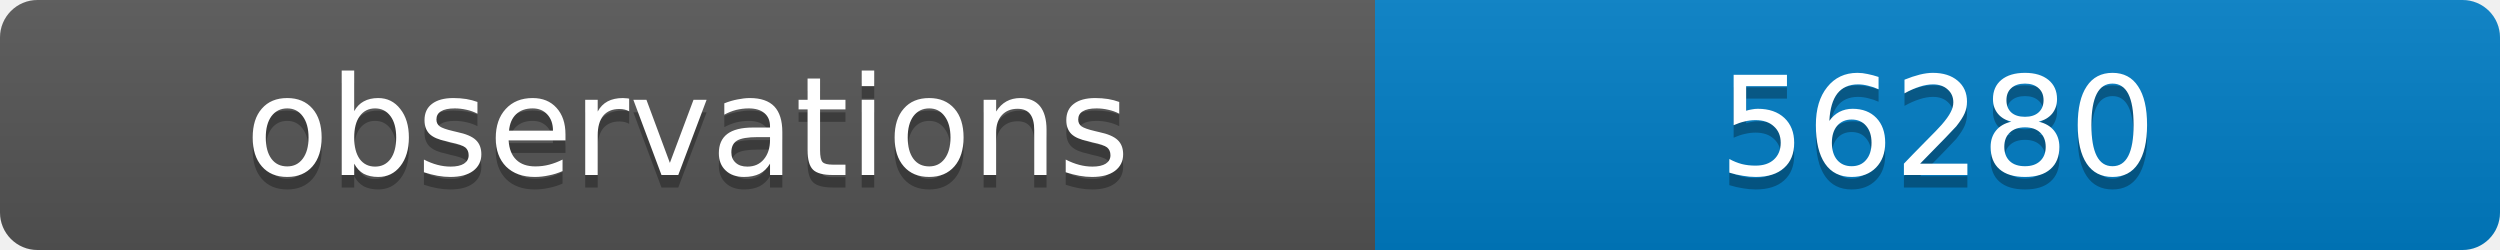
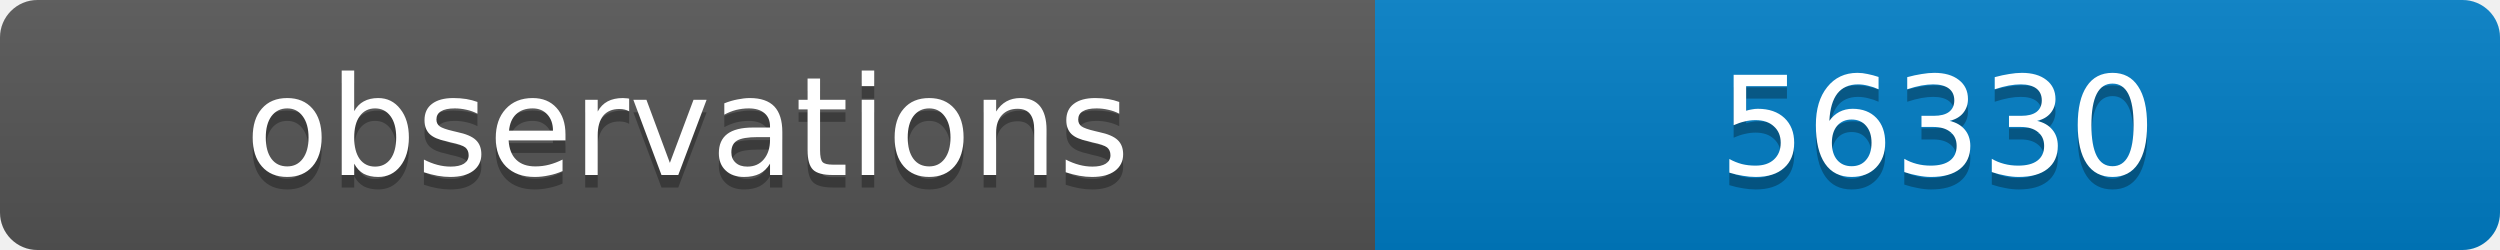
<svg xmlns="http://www.w3.org/2000/svg" width="200" height="20">
  <linearGradient id="b" x2="0" y2="100%">
    <stop offset="0" stop-color="#bbb" stop-opacity=".1" />
    <stop offset="1" stop-opacity=".1" />
  </linearGradient>
  <clipPath id="a">
    <rect width="200" height="20" rx="3" fill="#fff" />
  </clipPath>
  <g clip-path="url(#a)">
    <path fill="#555" d="M0 0h110v20H0z" />
    <path fill="#007ec6" d="M110 0h90v20H110z" />
    <path fill="url(#b)" d="M0 0h200v20H0z" />
  </g>
  <g fill="#fff" text-anchor="middle" font-family="DejaVu Sans,Verdana,Geneva,sans-serif" font-size="11">
    <text x="55" y="15" fill="#010101" fill-opacity=".3">observations</text>
    <text x="55" y="14">observations</text>
-     <text x="155" y="15" fill="#010101" fill-opacity=".3">56280</text>
-     <text x="155" y="14">56280</text>
+     <text x="155" y="15" fill="#010101" fill-opacity=".3">56330</text>
+     <text x="155" y="14">56330</text>
  </g>
</svg>
